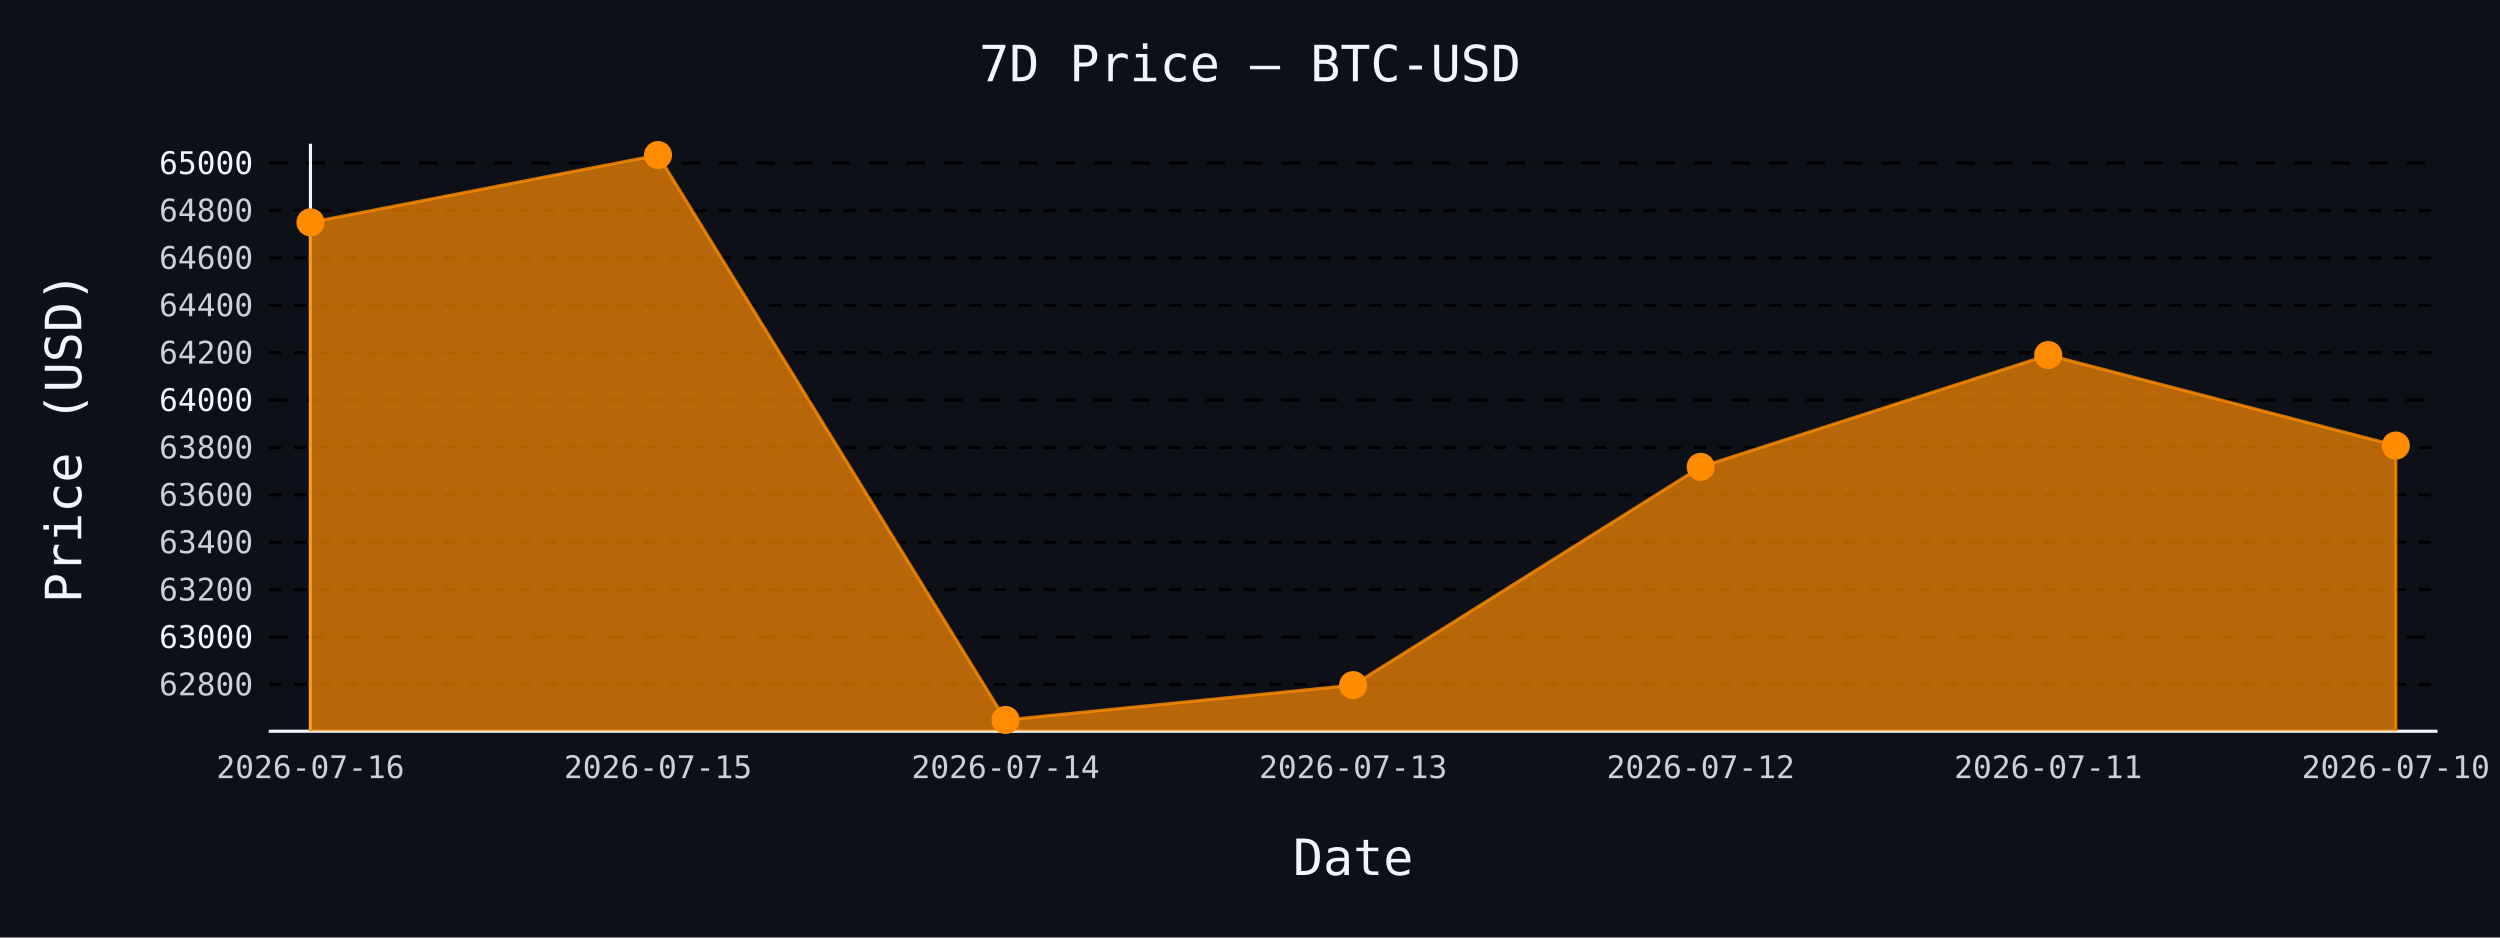
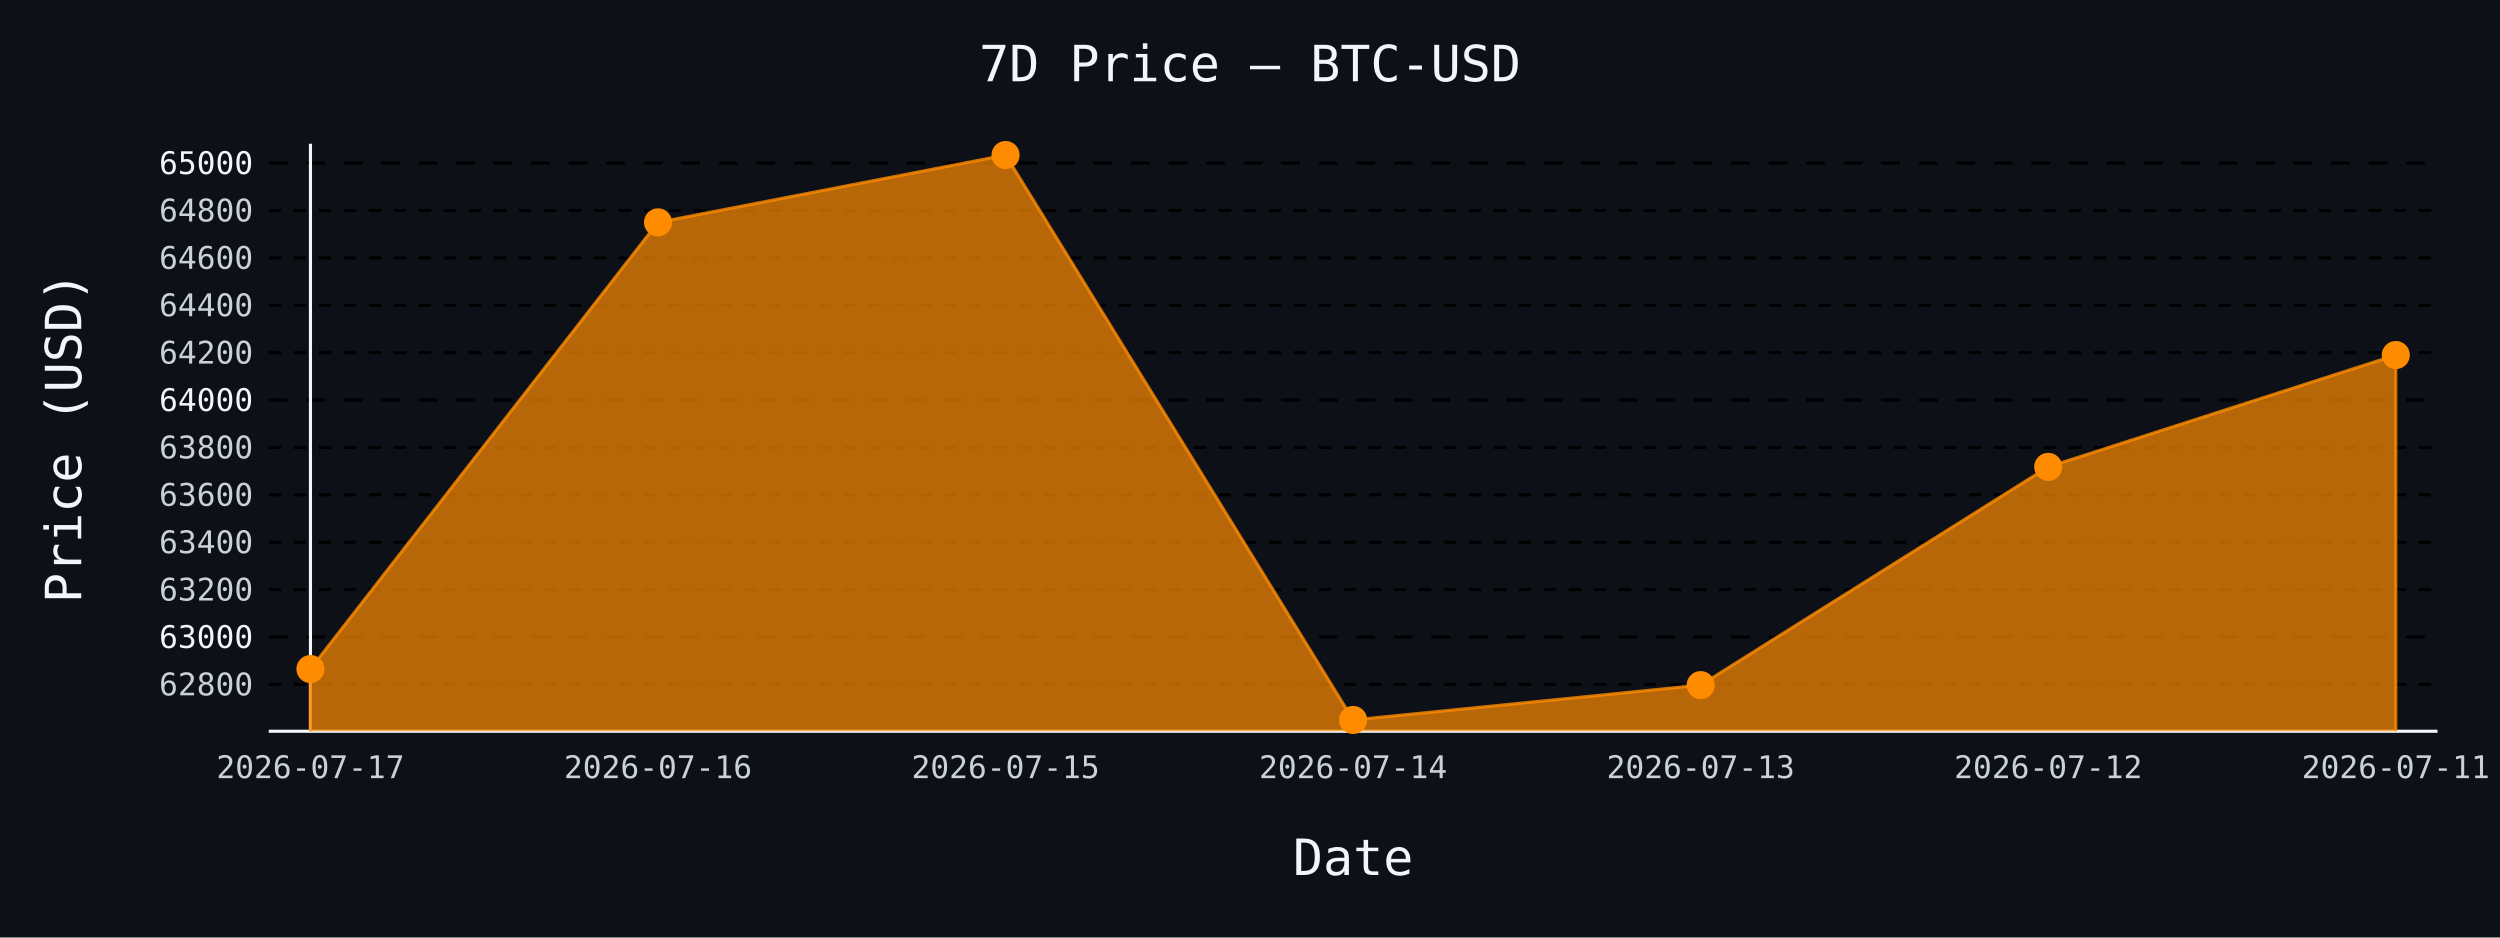
- <svg xmlns="http://www.w3.org/2000/svg" id="chart-e427a635-520c-4831-823b-84bba54acf65" class="pygal-chart" viewBox="0 0 800 300">
+ <svg xmlns="http://www.w3.org/2000/svg" id="chart-a0e604af-2f37-4dbf-b481-69e41587c867" class="pygal-chart" viewBox="0 0 800 300">
  <defs>
-     <style type="text/css">#chart-e427a635-520c-4831-823b-84bba54acf65{-webkit-user-select:none;-webkit-font-smoothing:antialiased;font-family:monospace}#chart-e427a635-520c-4831-823b-84bba54acf65 .title{font-family:monospace;font-size:16px}#chart-e427a635-520c-4831-823b-84bba54acf65 .legends .legend text{font-family:monospace;font-size:14px}#chart-e427a635-520c-4831-823b-84bba54acf65 .axis text{font-family:monospace;font-size:10px}#chart-e427a635-520c-4831-823b-84bba54acf65 .axis text.major{font-family:monospace;font-size:10px}#chart-e427a635-520c-4831-823b-84bba54acf65 .text-overlay text.value{font-family:monospace;font-size:16px}#chart-e427a635-520c-4831-823b-84bba54acf65 .text-overlay text.label{font-family:monospace;font-size:10px}#chart-e427a635-520c-4831-823b-84bba54acf65 .tooltip{font-family:monospace;font-size:14px}#chart-e427a635-520c-4831-823b-84bba54acf65 text.no_data{font-family:monospace;font-size:64px}
- #chart-e427a635-520c-4831-823b-84bba54acf65{background-color:#0d1117}#chart-e427a635-520c-4831-823b-84bba54acf65 path,#chart-e427a635-520c-4831-823b-84bba54acf65 line,#chart-e427a635-520c-4831-823b-84bba54acf65 rect,#chart-e427a635-520c-4831-823b-84bba54acf65 circle{-webkit-transition:150ms;-moz-transition:150ms;transition:150ms}#chart-e427a635-520c-4831-823b-84bba54acf65 .graph &gt; .background{fill:#0d1117}#chart-e427a635-520c-4831-823b-84bba54acf65 .plot &gt; .background{fill:#0d1117}#chart-e427a635-520c-4831-823b-84bba54acf65 .graph{fill:#c9d1d9}#chart-e427a635-520c-4831-823b-84bba54acf65 text.no_data{fill:#f0f6fc}#chart-e427a635-520c-4831-823b-84bba54acf65 .title{fill:#f0f6fc}#chart-e427a635-520c-4831-823b-84bba54acf65 .legends .legend text{fill:#c9d1d9}#chart-e427a635-520c-4831-823b-84bba54acf65 .legends .legend:hover text{fill:#f0f6fc}#chart-e427a635-520c-4831-823b-84bba54acf65 .axis .line{stroke:#f0f6fc}#chart-e427a635-520c-4831-823b-84bba54acf65 .axis .guide.line{stroke:#8b949e}#chart-e427a635-520c-4831-823b-84bba54acf65 .axis .major.line{stroke:#c9d1d9}#chart-e427a635-520c-4831-823b-84bba54acf65 .axis text.major{fill:#f0f6fc}#chart-e427a635-520c-4831-823b-84bba54acf65 .axis.y .guides:hover .guide.line,#chart-e427a635-520c-4831-823b-84bba54acf65 .line-graph .axis.x .guides:hover .guide.line,#chart-e427a635-520c-4831-823b-84bba54acf65 .stackedline-graph .axis.x .guides:hover .guide.line,#chart-e427a635-520c-4831-823b-84bba54acf65 .xy-graph .axis.x .guides:hover .guide.line{stroke:#f0f6fc}#chart-e427a635-520c-4831-823b-84bba54acf65 .axis .guides:hover text{fill:#f0f6fc}#chart-e427a635-520c-4831-823b-84bba54acf65 .reactive{fill-opacity:.7;stroke-opacity:.8;stroke-width:1}#chart-e427a635-520c-4831-823b-84bba54acf65 .ci{stroke:#c9d1d9}#chart-e427a635-520c-4831-823b-84bba54acf65 .reactive.active,#chart-e427a635-520c-4831-823b-84bba54acf65 .active .reactive{fill-opacity:.8;stroke-opacity:.9;stroke-width:4}#chart-e427a635-520c-4831-823b-84bba54acf65 .ci .reactive.active{stroke-width:1.5}#chart-e427a635-520c-4831-823b-84bba54acf65 .series text{fill:#f0f6fc}#chart-e427a635-520c-4831-823b-84bba54acf65 .tooltip rect{fill:#0d1117;stroke:#f0f6fc;-webkit-transition:opacity 150ms;-moz-transition:opacity 150ms;transition:opacity 150ms}#chart-e427a635-520c-4831-823b-84bba54acf65 .tooltip .label{fill:#c9d1d9}#chart-e427a635-520c-4831-823b-84bba54acf65 .tooltip .label{fill:#c9d1d9}#chart-e427a635-520c-4831-823b-84bba54acf65 .tooltip .legend{font-size:.8em;fill:#8b949e}#chart-e427a635-520c-4831-823b-84bba54acf65 .tooltip .x_label{font-size:.6em;fill:#f0f6fc}#chart-e427a635-520c-4831-823b-84bba54acf65 .tooltip .xlink{font-size:.5em;text-decoration:underline}#chart-e427a635-520c-4831-823b-84bba54acf65 .tooltip .value{font-size:1.5em}#chart-e427a635-520c-4831-823b-84bba54acf65 .bound{font-size:.5em}#chart-e427a635-520c-4831-823b-84bba54acf65 .max-value{font-size:.75em;fill:#8b949e}#chart-e427a635-520c-4831-823b-84bba54acf65 .map-element{fill:#0d1117;stroke:#8b949e !important}#chart-e427a635-520c-4831-823b-84bba54acf65 .map-element .reactive{fill-opacity:inherit;stroke-opacity:inherit}#chart-e427a635-520c-4831-823b-84bba54acf65 .color-0,#chart-e427a635-520c-4831-823b-84bba54acf65 .color-0 a:visited{stroke:#ff8c00;fill:#ff8c00}#chart-e427a635-520c-4831-823b-84bba54acf65 .text-overlay .color-0 text{fill:black}
- #chart-e427a635-520c-4831-823b-84bba54acf65 text.no_data{text-anchor:middle}#chart-e427a635-520c-4831-823b-84bba54acf65 .guide.line{fill:none}#chart-e427a635-520c-4831-823b-84bba54acf65 .centered{text-anchor:middle}#chart-e427a635-520c-4831-823b-84bba54acf65 .title{text-anchor:middle}#chart-e427a635-520c-4831-823b-84bba54acf65 .legends .legend text{fill-opacity:1}#chart-e427a635-520c-4831-823b-84bba54acf65 .axis.x text{text-anchor:middle}#chart-e427a635-520c-4831-823b-84bba54acf65 .axis.x:not(.web) text[transform]{text-anchor:start}#chart-e427a635-520c-4831-823b-84bba54acf65 .axis.x:not(.web) text[transform].backwards{text-anchor:end}#chart-e427a635-520c-4831-823b-84bba54acf65 .axis.y text{text-anchor:end}#chart-e427a635-520c-4831-823b-84bba54acf65 .axis.y text[transform].backwards{text-anchor:start}#chart-e427a635-520c-4831-823b-84bba54acf65 .axis.y2 text{text-anchor:start}#chart-e427a635-520c-4831-823b-84bba54acf65 .axis.y2 text[transform].backwards{text-anchor:end}#chart-e427a635-520c-4831-823b-84bba54acf65 .axis .guide.line{stroke-dasharray:4,4;stroke:black}#chart-e427a635-520c-4831-823b-84bba54acf65 .axis .major.guide.line{stroke-dasharray:6,6;stroke:black}#chart-e427a635-520c-4831-823b-84bba54acf65 .horizontal .axis.y .guide.line,#chart-e427a635-520c-4831-823b-84bba54acf65 .horizontal .axis.y2 .guide.line,#chart-e427a635-520c-4831-823b-84bba54acf65 .vertical .axis.x .guide.line{opacity:0}#chart-e427a635-520c-4831-823b-84bba54acf65 .horizontal .axis.always_show .guide.line,#chart-e427a635-520c-4831-823b-84bba54acf65 .vertical .axis.always_show .guide.line{opacity:1 !important}#chart-e427a635-520c-4831-823b-84bba54acf65 .axis.y .guides:hover .guide.line,#chart-e427a635-520c-4831-823b-84bba54acf65 .axis.y2 .guides:hover .guide.line,#chart-e427a635-520c-4831-823b-84bba54acf65 .axis.x .guides:hover .guide.line{opacity:1}#chart-e427a635-520c-4831-823b-84bba54acf65 .axis .guides:hover text{opacity:1}#chart-e427a635-520c-4831-823b-84bba54acf65 .nofill{fill:none}#chart-e427a635-520c-4831-823b-84bba54acf65 .subtle-fill{fill-opacity:.2}#chart-e427a635-520c-4831-823b-84bba54acf65 .dot{stroke-width:1px;fill-opacity:1;stroke-opacity:1}#chart-e427a635-520c-4831-823b-84bba54acf65 .dot.active{stroke-width:5px}#chart-e427a635-520c-4831-823b-84bba54acf65 .dot.negative{fill:transparent}#chart-e427a635-520c-4831-823b-84bba54acf65 text,#chart-e427a635-520c-4831-823b-84bba54acf65 tspan{stroke:none !important}#chart-e427a635-520c-4831-823b-84bba54acf65 .series text.active{opacity:1}#chart-e427a635-520c-4831-823b-84bba54acf65 .tooltip rect{fill-opacity:.95;stroke-width:.5}#chart-e427a635-520c-4831-823b-84bba54acf65 .tooltip text{fill-opacity:1}#chart-e427a635-520c-4831-823b-84bba54acf65 .showable{visibility:hidden}#chart-e427a635-520c-4831-823b-84bba54acf65 .showable.shown{visibility:visible}#chart-e427a635-520c-4831-823b-84bba54acf65 .gauge-background{fill:rgba(229,229,229,1);stroke:none}#chart-e427a635-520c-4831-823b-84bba54acf65 .bg-lines{stroke:#0d1117;stroke-width:2px}</style>
+     <style type="text/css">#chart-a0e604af-2f37-4dbf-b481-69e41587c867{-webkit-user-select:none;-webkit-font-smoothing:antialiased;font-family:monospace}#chart-a0e604af-2f37-4dbf-b481-69e41587c867 .title{font-family:monospace;font-size:16px}#chart-a0e604af-2f37-4dbf-b481-69e41587c867 .legends .legend text{font-family:monospace;font-size:14px}#chart-a0e604af-2f37-4dbf-b481-69e41587c867 .axis text{font-family:monospace;font-size:10px}#chart-a0e604af-2f37-4dbf-b481-69e41587c867 .axis text.major{font-family:monospace;font-size:10px}#chart-a0e604af-2f37-4dbf-b481-69e41587c867 .text-overlay text.value{font-family:monospace;font-size:16px}#chart-a0e604af-2f37-4dbf-b481-69e41587c867 .text-overlay text.label{font-family:monospace;font-size:10px}#chart-a0e604af-2f37-4dbf-b481-69e41587c867 .tooltip{font-family:monospace;font-size:14px}#chart-a0e604af-2f37-4dbf-b481-69e41587c867 text.no_data{font-family:monospace;font-size:64px}
+ #chart-a0e604af-2f37-4dbf-b481-69e41587c867{background-color:#0d1117}#chart-a0e604af-2f37-4dbf-b481-69e41587c867 path,#chart-a0e604af-2f37-4dbf-b481-69e41587c867 line,#chart-a0e604af-2f37-4dbf-b481-69e41587c867 rect,#chart-a0e604af-2f37-4dbf-b481-69e41587c867 circle{-webkit-transition:150ms;-moz-transition:150ms;transition:150ms}#chart-a0e604af-2f37-4dbf-b481-69e41587c867 .graph &gt; .background{fill:#0d1117}#chart-a0e604af-2f37-4dbf-b481-69e41587c867 .plot &gt; .background{fill:#0d1117}#chart-a0e604af-2f37-4dbf-b481-69e41587c867 .graph{fill:#c9d1d9}#chart-a0e604af-2f37-4dbf-b481-69e41587c867 text.no_data{fill:#f0f6fc}#chart-a0e604af-2f37-4dbf-b481-69e41587c867 .title{fill:#f0f6fc}#chart-a0e604af-2f37-4dbf-b481-69e41587c867 .legends .legend text{fill:#c9d1d9}#chart-a0e604af-2f37-4dbf-b481-69e41587c867 .legends .legend:hover text{fill:#f0f6fc}#chart-a0e604af-2f37-4dbf-b481-69e41587c867 .axis .line{stroke:#f0f6fc}#chart-a0e604af-2f37-4dbf-b481-69e41587c867 .axis .guide.line{stroke:#8b949e}#chart-a0e604af-2f37-4dbf-b481-69e41587c867 .axis .major.line{stroke:#c9d1d9}#chart-a0e604af-2f37-4dbf-b481-69e41587c867 .axis text.major{fill:#f0f6fc}#chart-a0e604af-2f37-4dbf-b481-69e41587c867 .axis.y .guides:hover .guide.line,#chart-a0e604af-2f37-4dbf-b481-69e41587c867 .line-graph .axis.x .guides:hover .guide.line,#chart-a0e604af-2f37-4dbf-b481-69e41587c867 .stackedline-graph .axis.x .guides:hover .guide.line,#chart-a0e604af-2f37-4dbf-b481-69e41587c867 .xy-graph .axis.x .guides:hover .guide.line{stroke:#f0f6fc}#chart-a0e604af-2f37-4dbf-b481-69e41587c867 .axis .guides:hover text{fill:#f0f6fc}#chart-a0e604af-2f37-4dbf-b481-69e41587c867 .reactive{fill-opacity:.7;stroke-opacity:.8;stroke-width:1}#chart-a0e604af-2f37-4dbf-b481-69e41587c867 .ci{stroke:#c9d1d9}#chart-a0e604af-2f37-4dbf-b481-69e41587c867 .reactive.active,#chart-a0e604af-2f37-4dbf-b481-69e41587c867 .active .reactive{fill-opacity:.8;stroke-opacity:.9;stroke-width:4}#chart-a0e604af-2f37-4dbf-b481-69e41587c867 .ci .reactive.active{stroke-width:1.5}#chart-a0e604af-2f37-4dbf-b481-69e41587c867 .series text{fill:#f0f6fc}#chart-a0e604af-2f37-4dbf-b481-69e41587c867 .tooltip rect{fill:#0d1117;stroke:#f0f6fc;-webkit-transition:opacity 150ms;-moz-transition:opacity 150ms;transition:opacity 150ms}#chart-a0e604af-2f37-4dbf-b481-69e41587c867 .tooltip .label{fill:#c9d1d9}#chart-a0e604af-2f37-4dbf-b481-69e41587c867 .tooltip .label{fill:#c9d1d9}#chart-a0e604af-2f37-4dbf-b481-69e41587c867 .tooltip .legend{font-size:.8em;fill:#8b949e}#chart-a0e604af-2f37-4dbf-b481-69e41587c867 .tooltip .x_label{font-size:.6em;fill:#f0f6fc}#chart-a0e604af-2f37-4dbf-b481-69e41587c867 .tooltip .xlink{font-size:.5em;text-decoration:underline}#chart-a0e604af-2f37-4dbf-b481-69e41587c867 .tooltip .value{font-size:1.5em}#chart-a0e604af-2f37-4dbf-b481-69e41587c867 .bound{font-size:.5em}#chart-a0e604af-2f37-4dbf-b481-69e41587c867 .max-value{font-size:.75em;fill:#8b949e}#chart-a0e604af-2f37-4dbf-b481-69e41587c867 .map-element{fill:#0d1117;stroke:#8b949e !important}#chart-a0e604af-2f37-4dbf-b481-69e41587c867 .map-element .reactive{fill-opacity:inherit;stroke-opacity:inherit}#chart-a0e604af-2f37-4dbf-b481-69e41587c867 .color-0,#chart-a0e604af-2f37-4dbf-b481-69e41587c867 .color-0 a:visited{stroke:#ff8c00;fill:#ff8c00}#chart-a0e604af-2f37-4dbf-b481-69e41587c867 .text-overlay .color-0 text{fill:black}
+ #chart-a0e604af-2f37-4dbf-b481-69e41587c867 text.no_data{text-anchor:middle}#chart-a0e604af-2f37-4dbf-b481-69e41587c867 .guide.line{fill:none}#chart-a0e604af-2f37-4dbf-b481-69e41587c867 .centered{text-anchor:middle}#chart-a0e604af-2f37-4dbf-b481-69e41587c867 .title{text-anchor:middle}#chart-a0e604af-2f37-4dbf-b481-69e41587c867 .legends .legend text{fill-opacity:1}#chart-a0e604af-2f37-4dbf-b481-69e41587c867 .axis.x text{text-anchor:middle}#chart-a0e604af-2f37-4dbf-b481-69e41587c867 .axis.x:not(.web) text[transform]{text-anchor:start}#chart-a0e604af-2f37-4dbf-b481-69e41587c867 .axis.x:not(.web) text[transform].backwards{text-anchor:end}#chart-a0e604af-2f37-4dbf-b481-69e41587c867 .axis.y text{text-anchor:end}#chart-a0e604af-2f37-4dbf-b481-69e41587c867 .axis.y text[transform].backwards{text-anchor:start}#chart-a0e604af-2f37-4dbf-b481-69e41587c867 .axis.y2 text{text-anchor:start}#chart-a0e604af-2f37-4dbf-b481-69e41587c867 .axis.y2 text[transform].backwards{text-anchor:end}#chart-a0e604af-2f37-4dbf-b481-69e41587c867 .axis .guide.line{stroke-dasharray:4,4;stroke:black}#chart-a0e604af-2f37-4dbf-b481-69e41587c867 .axis .major.guide.line{stroke-dasharray:6,6;stroke:black}#chart-a0e604af-2f37-4dbf-b481-69e41587c867 .horizontal .axis.y .guide.line,#chart-a0e604af-2f37-4dbf-b481-69e41587c867 .horizontal .axis.y2 .guide.line,#chart-a0e604af-2f37-4dbf-b481-69e41587c867 .vertical .axis.x .guide.line{opacity:0}#chart-a0e604af-2f37-4dbf-b481-69e41587c867 .horizontal .axis.always_show .guide.line,#chart-a0e604af-2f37-4dbf-b481-69e41587c867 .vertical .axis.always_show .guide.line{opacity:1 !important}#chart-a0e604af-2f37-4dbf-b481-69e41587c867 .axis.y .guides:hover .guide.line,#chart-a0e604af-2f37-4dbf-b481-69e41587c867 .axis.y2 .guides:hover .guide.line,#chart-a0e604af-2f37-4dbf-b481-69e41587c867 .axis.x .guides:hover .guide.line{opacity:1}#chart-a0e604af-2f37-4dbf-b481-69e41587c867 .axis .guides:hover text{opacity:1}#chart-a0e604af-2f37-4dbf-b481-69e41587c867 .nofill{fill:none}#chart-a0e604af-2f37-4dbf-b481-69e41587c867 .subtle-fill{fill-opacity:.2}#chart-a0e604af-2f37-4dbf-b481-69e41587c867 .dot{stroke-width:1px;fill-opacity:1;stroke-opacity:1}#chart-a0e604af-2f37-4dbf-b481-69e41587c867 .dot.active{stroke-width:5px}#chart-a0e604af-2f37-4dbf-b481-69e41587c867 .dot.negative{fill:transparent}#chart-a0e604af-2f37-4dbf-b481-69e41587c867 text,#chart-a0e604af-2f37-4dbf-b481-69e41587c867 tspan{stroke:none !important}#chart-a0e604af-2f37-4dbf-b481-69e41587c867 .series text.active{opacity:1}#chart-a0e604af-2f37-4dbf-b481-69e41587c867 .tooltip rect{fill-opacity:.95;stroke-width:.5}#chart-a0e604af-2f37-4dbf-b481-69e41587c867 .tooltip text{fill-opacity:1}#chart-a0e604af-2f37-4dbf-b481-69e41587c867 .showable{visibility:hidden}#chart-a0e604af-2f37-4dbf-b481-69e41587c867 .showable.shown{visibility:visible}#chart-a0e604af-2f37-4dbf-b481-69e41587c867 .gauge-background{fill:rgba(229,229,229,1);stroke:none}#chart-a0e604af-2f37-4dbf-b481-69e41587c867 .bg-lines{stroke:#0d1117;stroke-width:2px}</style>
  </defs>
  <g class="graph line-graph vertical">
    <rect x="0" y="0" width="800" height="300" class="background" />
    <g transform="translate(86, 46)" class="plot">
      <rect x="0" y="0" width="694.0" height="188" class="background" />
      <g class="axis y always_show">
        <path d="M0 188 h694" class="line" />
        <g class="guides">
          <path d="M0 173.011 h694" class="guide line" />
          <text x="-5" y="176.511" class="">62800</text>
        </g>
        <g class="guides">
          <path d="M0 157.846 h694" class="major guide line" />
          <text x="-5" y="161.346" class="major">63000</text>
        </g>
        <g class="guides">
          <path d="M0 142.68 h694" class="guide line" />
          <text x="-5" y="146.18" class="">63200</text>
        </g>
        <g class="guides">
          <path d="M0 127.515 h694" class="guide line" />
          <text x="-5" y="131.015" class="">63400</text>
        </g>
        <g class="guides">
          <path d="M0 112.35 h694" class="guide line" />
          <text x="-5" y="115.85" class="">63600</text>
        </g>
        <g class="guides">
          <path d="M0 97.185 h694" class="guide line" />
          <text x="-5" y="100.685" class="">63800</text>
        </g>
        <g class="guides">
          <path d="M0 82.019 h694" class="major guide line" />
          <text x="-5" y="85.519" class="major">64000</text>
        </g>
        <g class="guides">
          <path d="M0 66.854 h694" class="guide line" />
          <text x="-5" y="70.354" class="">64200</text>
        </g>
        <g class="guides">
          <path d="M0 51.689 h694" class="guide line" />
          <text x="-5" y="55.189" class="">64400</text>
        </g>
        <g class="guides">
          <path d="M0 36.524 h694" class="guide line" />
          <text x="-5" y="40.024" class="">64600</text>
        </g>
        <g class="guides">
          <path d="M0 21.359 h694" class="guide line" />
          <text x="-5" y="24.859" class="">64800</text>
        </g>
        <g class="guides">
          <path d="M0 6.193 h694" class="major guide line" />
          <text x="-5" y="9.693" class="major">65000</text>
        </g>
      </g>
      <g class="axis x">
        <g class="guides">
          <path d="M13.346 0 v188" class="line" />
-           <text x="13.346" y="203.0" class="">2026-07-16</text>
+           <text x="13.346" y="203.0" class="">2026-07-17</text>
        </g>
        <g class="guides">
          <path d="M124.564 0 v188" class="guide line" />
-           <text x="124.564" y="203.0" class="">2026-07-15</text>
+           <text x="124.564" y="203.0" class="">2026-07-16</text>
        </g>
        <g class="guides">
          <path d="M235.782 0 v188" class="guide line" />
-           <text x="235.782" y="203.0" class="">2026-07-14</text>
+           <text x="235.782" y="203.0" class="">2026-07-15</text>
        </g>
        <g class="guides">
          <path d="M347 0 v188" class="guide line" />
-           <text x="347.0" y="203.0" class="">2026-07-13</text>
+           <text x="347.0" y="203.0" class="">2026-07-14</text>
        </g>
        <g class="guides">
          <path d="M458.218 0 v188" class="guide line" />
-           <text x="458.218" y="203.0" class="">2026-07-12</text>
+           <text x="458.218" y="203.0" class="">2026-07-13</text>
        </g>
        <g class="guides">
          <path d="M569.436 0 v188" class="guide line" />
-           <text x="569.436" y="203.0" class="">2026-07-11</text>
+           <text x="569.436" y="203.0" class="">2026-07-12</text>
        </g>
        <g class="guides">
          <path d="M680.654 0 v188" class="guide line" />
-           <text x="680.654" y="203.0" class="">2026-07-10</text>
+           <text x="680.654" y="203.0" class="">2026-07-11</text>
        </g>
      </g>
      <g class="series serie-0 color-0">
-         <path d="M13.346 188 L13.346 25.15 124.564 3.615 235.782 184.385 347 173.238 458.218 103.402 569.436 67.613 680.654 96.578 680.654 188" class="line reactive" />
+         <path d="M13.346 188 L13.346 168.082 124.564 25.15 235.782 3.615 347 184.385 458.218 173.238 569.436 103.402 680.654 67.613 680.654 188" class="line reactive" />
      </g>
    </g>
    <g class="titles">
      <text x="400.0" y="26" class="title plot_title">7D Price — BTC-USD</text>
      <text x="433.0" y="280" class="title">Date</text>
      <text x="0" y="166.0" class="title" transform="rotate(-90 0 140)">Price (USD)</text>
    </g>
    <g transform="translate(86, 46)" class="plot overlay">
      <g class="series serie-0 color-0">
        <g class="dots">
-           <circle cx="13.346" cy="25.15" r="4" class="dot reactive tooltip-trigger" />
+           <circle cx="13.346" cy="168.082" r="4" class="dot reactive tooltip-trigger" />
        </g>
        <g class="dots">
-           <circle cx="124.564" cy="3.615" r="4" class="dot reactive tooltip-trigger" />
+           <circle cx="124.564" cy="25.15" r="4" class="dot reactive tooltip-trigger" />
        </g>
        <g class="dots">
-           <circle cx="235.782" cy="184.385" r="4" class="dot reactive tooltip-trigger" />
+           <circle cx="235.782" cy="3.615" r="4" class="dot reactive tooltip-trigger" />
        </g>
        <g class="dots">
-           <circle cx="347.0" cy="173.238" r="4" class="dot reactive tooltip-trigger" />
+           <circle cx="347.0" cy="184.385" r="4" class="dot reactive tooltip-trigger" />
        </g>
        <g class="dots">
-           <circle cx="458.218" cy="103.402" r="4" class="dot reactive tooltip-trigger" />
+           <circle cx="458.218" cy="173.238" r="4" class="dot reactive tooltip-trigger" />
        </g>
        <g class="dots">
-           <circle cx="569.436" cy="67.613" r="4" class="dot reactive tooltip-trigger" />
+           <circle cx="569.436" cy="103.402" r="4" class="dot reactive tooltip-trigger" />
        </g>
        <g class="dots">
-           <circle cx="680.654" cy="96.578" r="4" class="dot reactive tooltip-trigger" />
+           <circle cx="680.654" cy="67.613" r="4" class="dot reactive tooltip-trigger" />
        </g>
      </g>
    </g>
    <g transform="translate(86, 46)" class="plot text-overlay">
      <g class="series serie-0 color-0" />
    </g>
    <g transform="translate(86, 46)" class="plot tooltip-overlay">
      <g transform="translate(0 0)" style="opacity: 0" class="tooltip">
        <rect rx="0" ry="0" width="0" height="0" class="tooltip-box" />
        <g class="text" />
      </g>
    </g>
  </g>
</svg>
